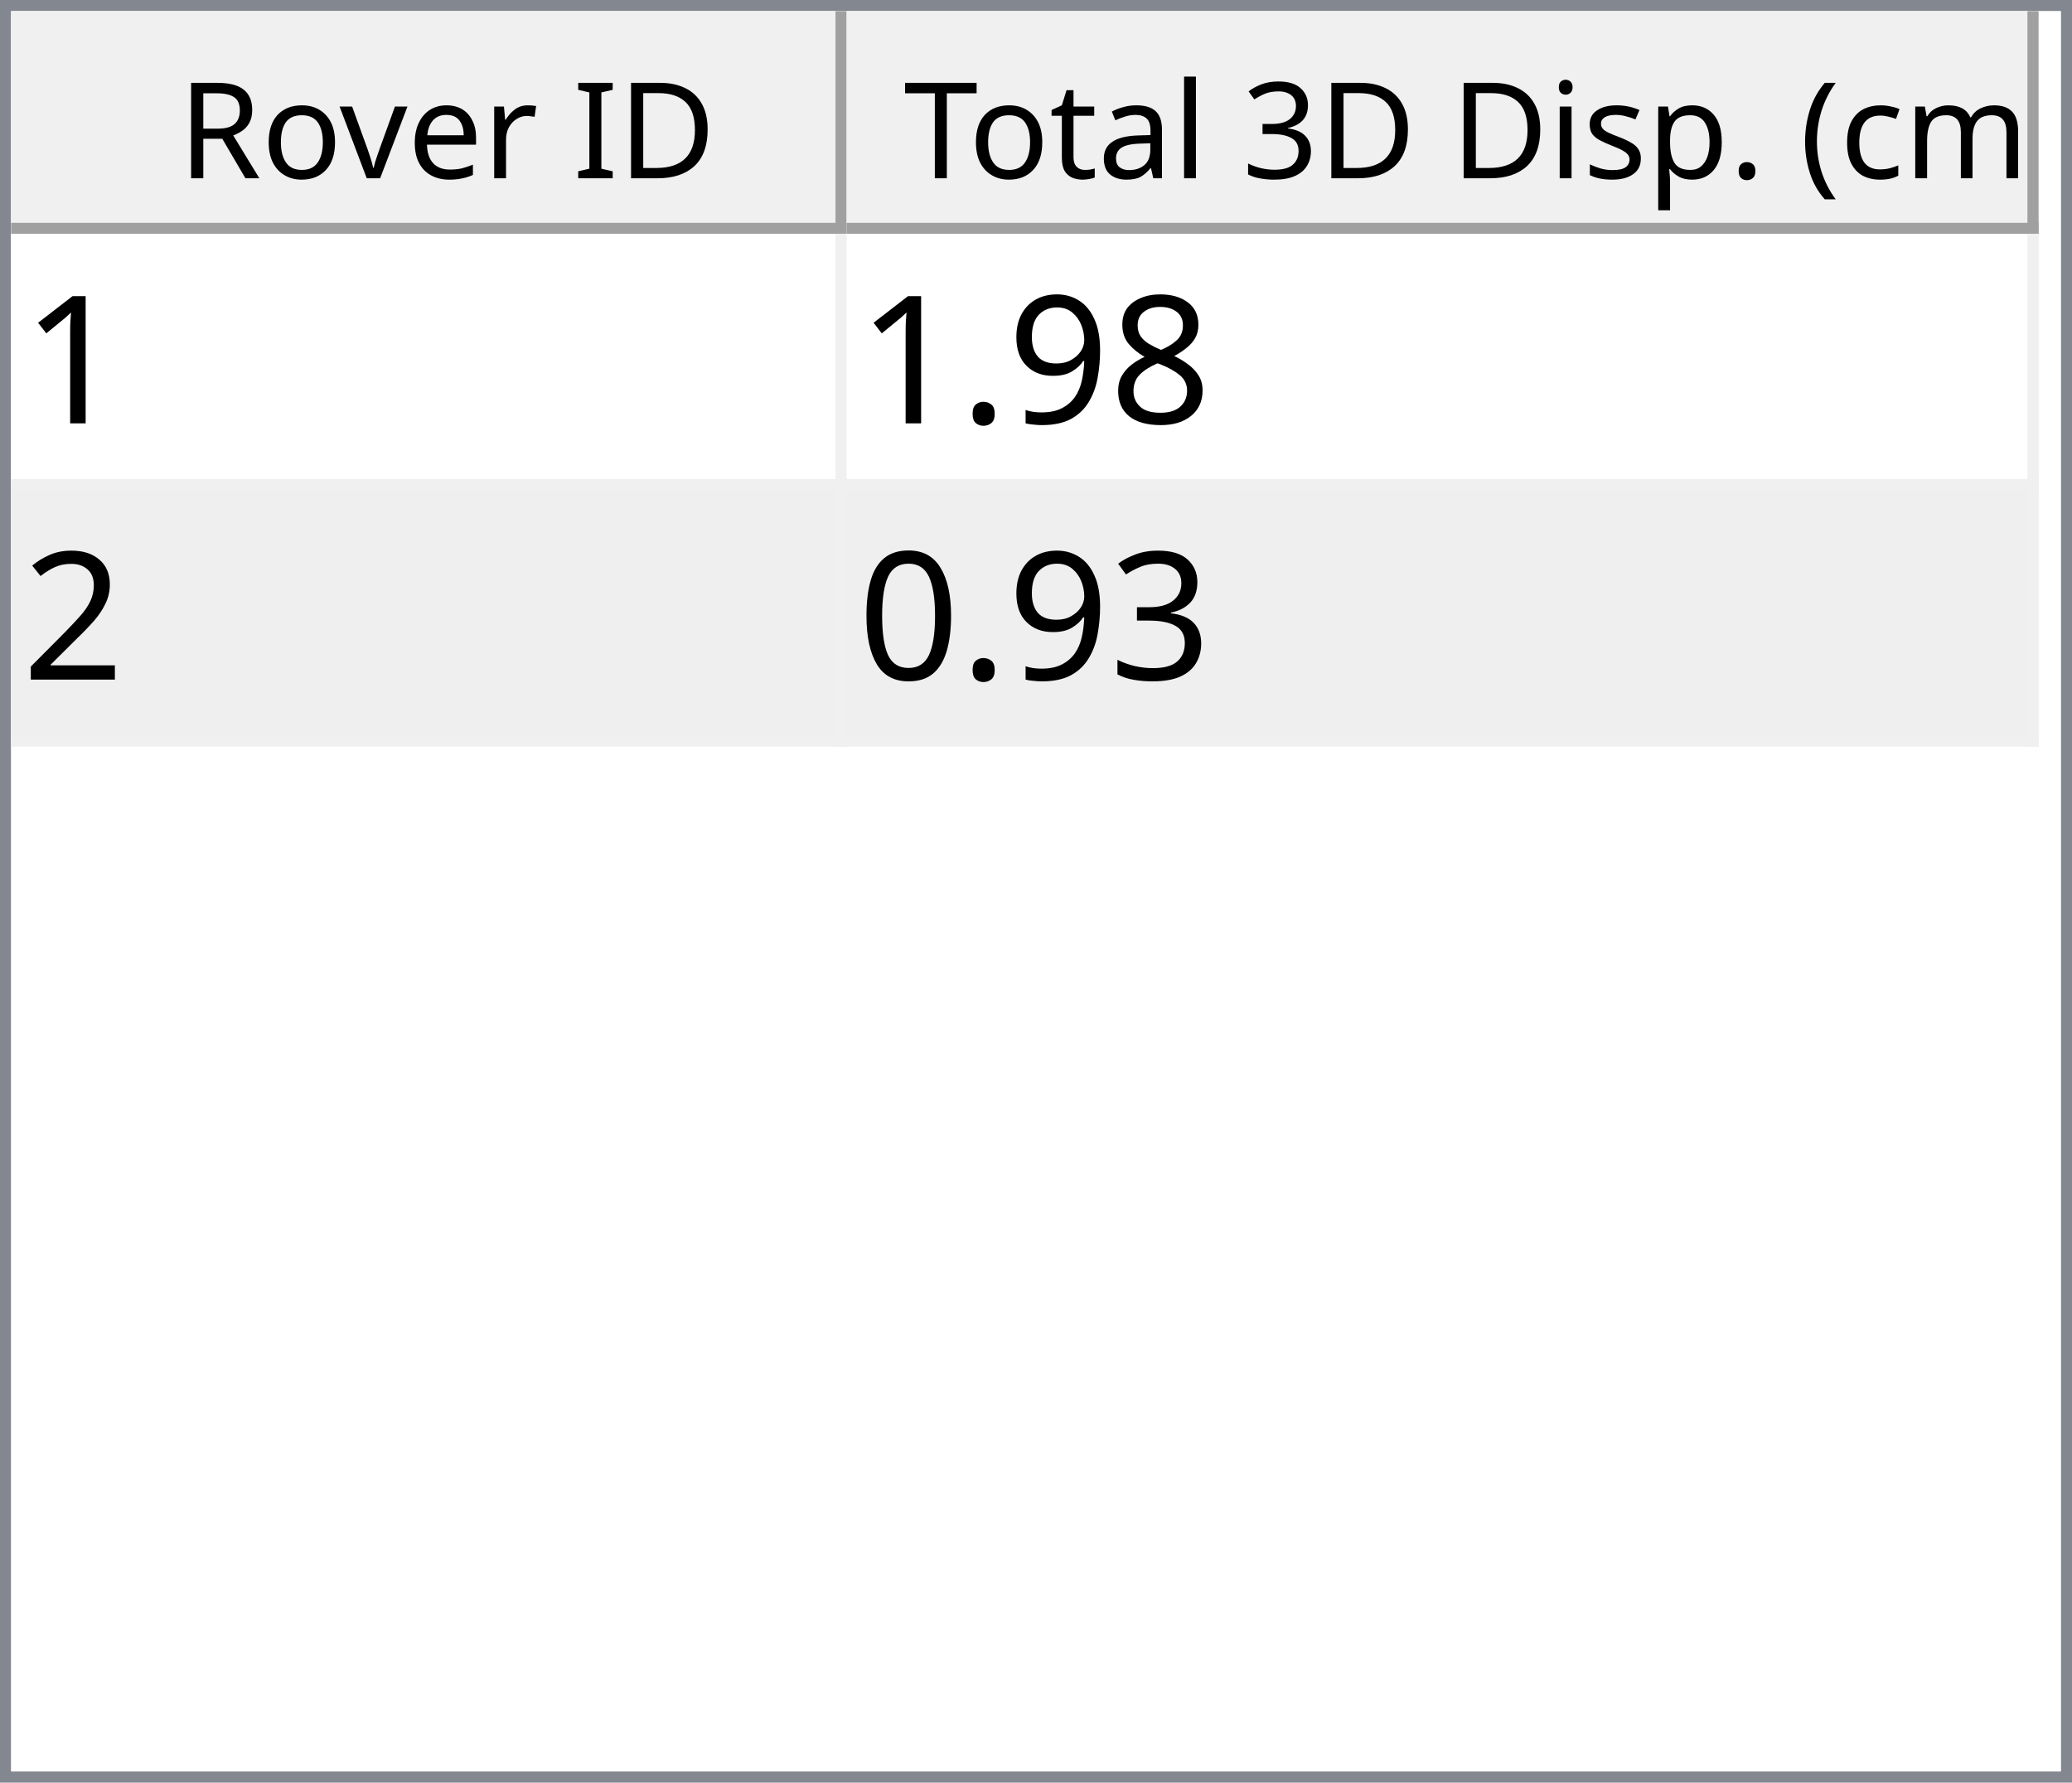
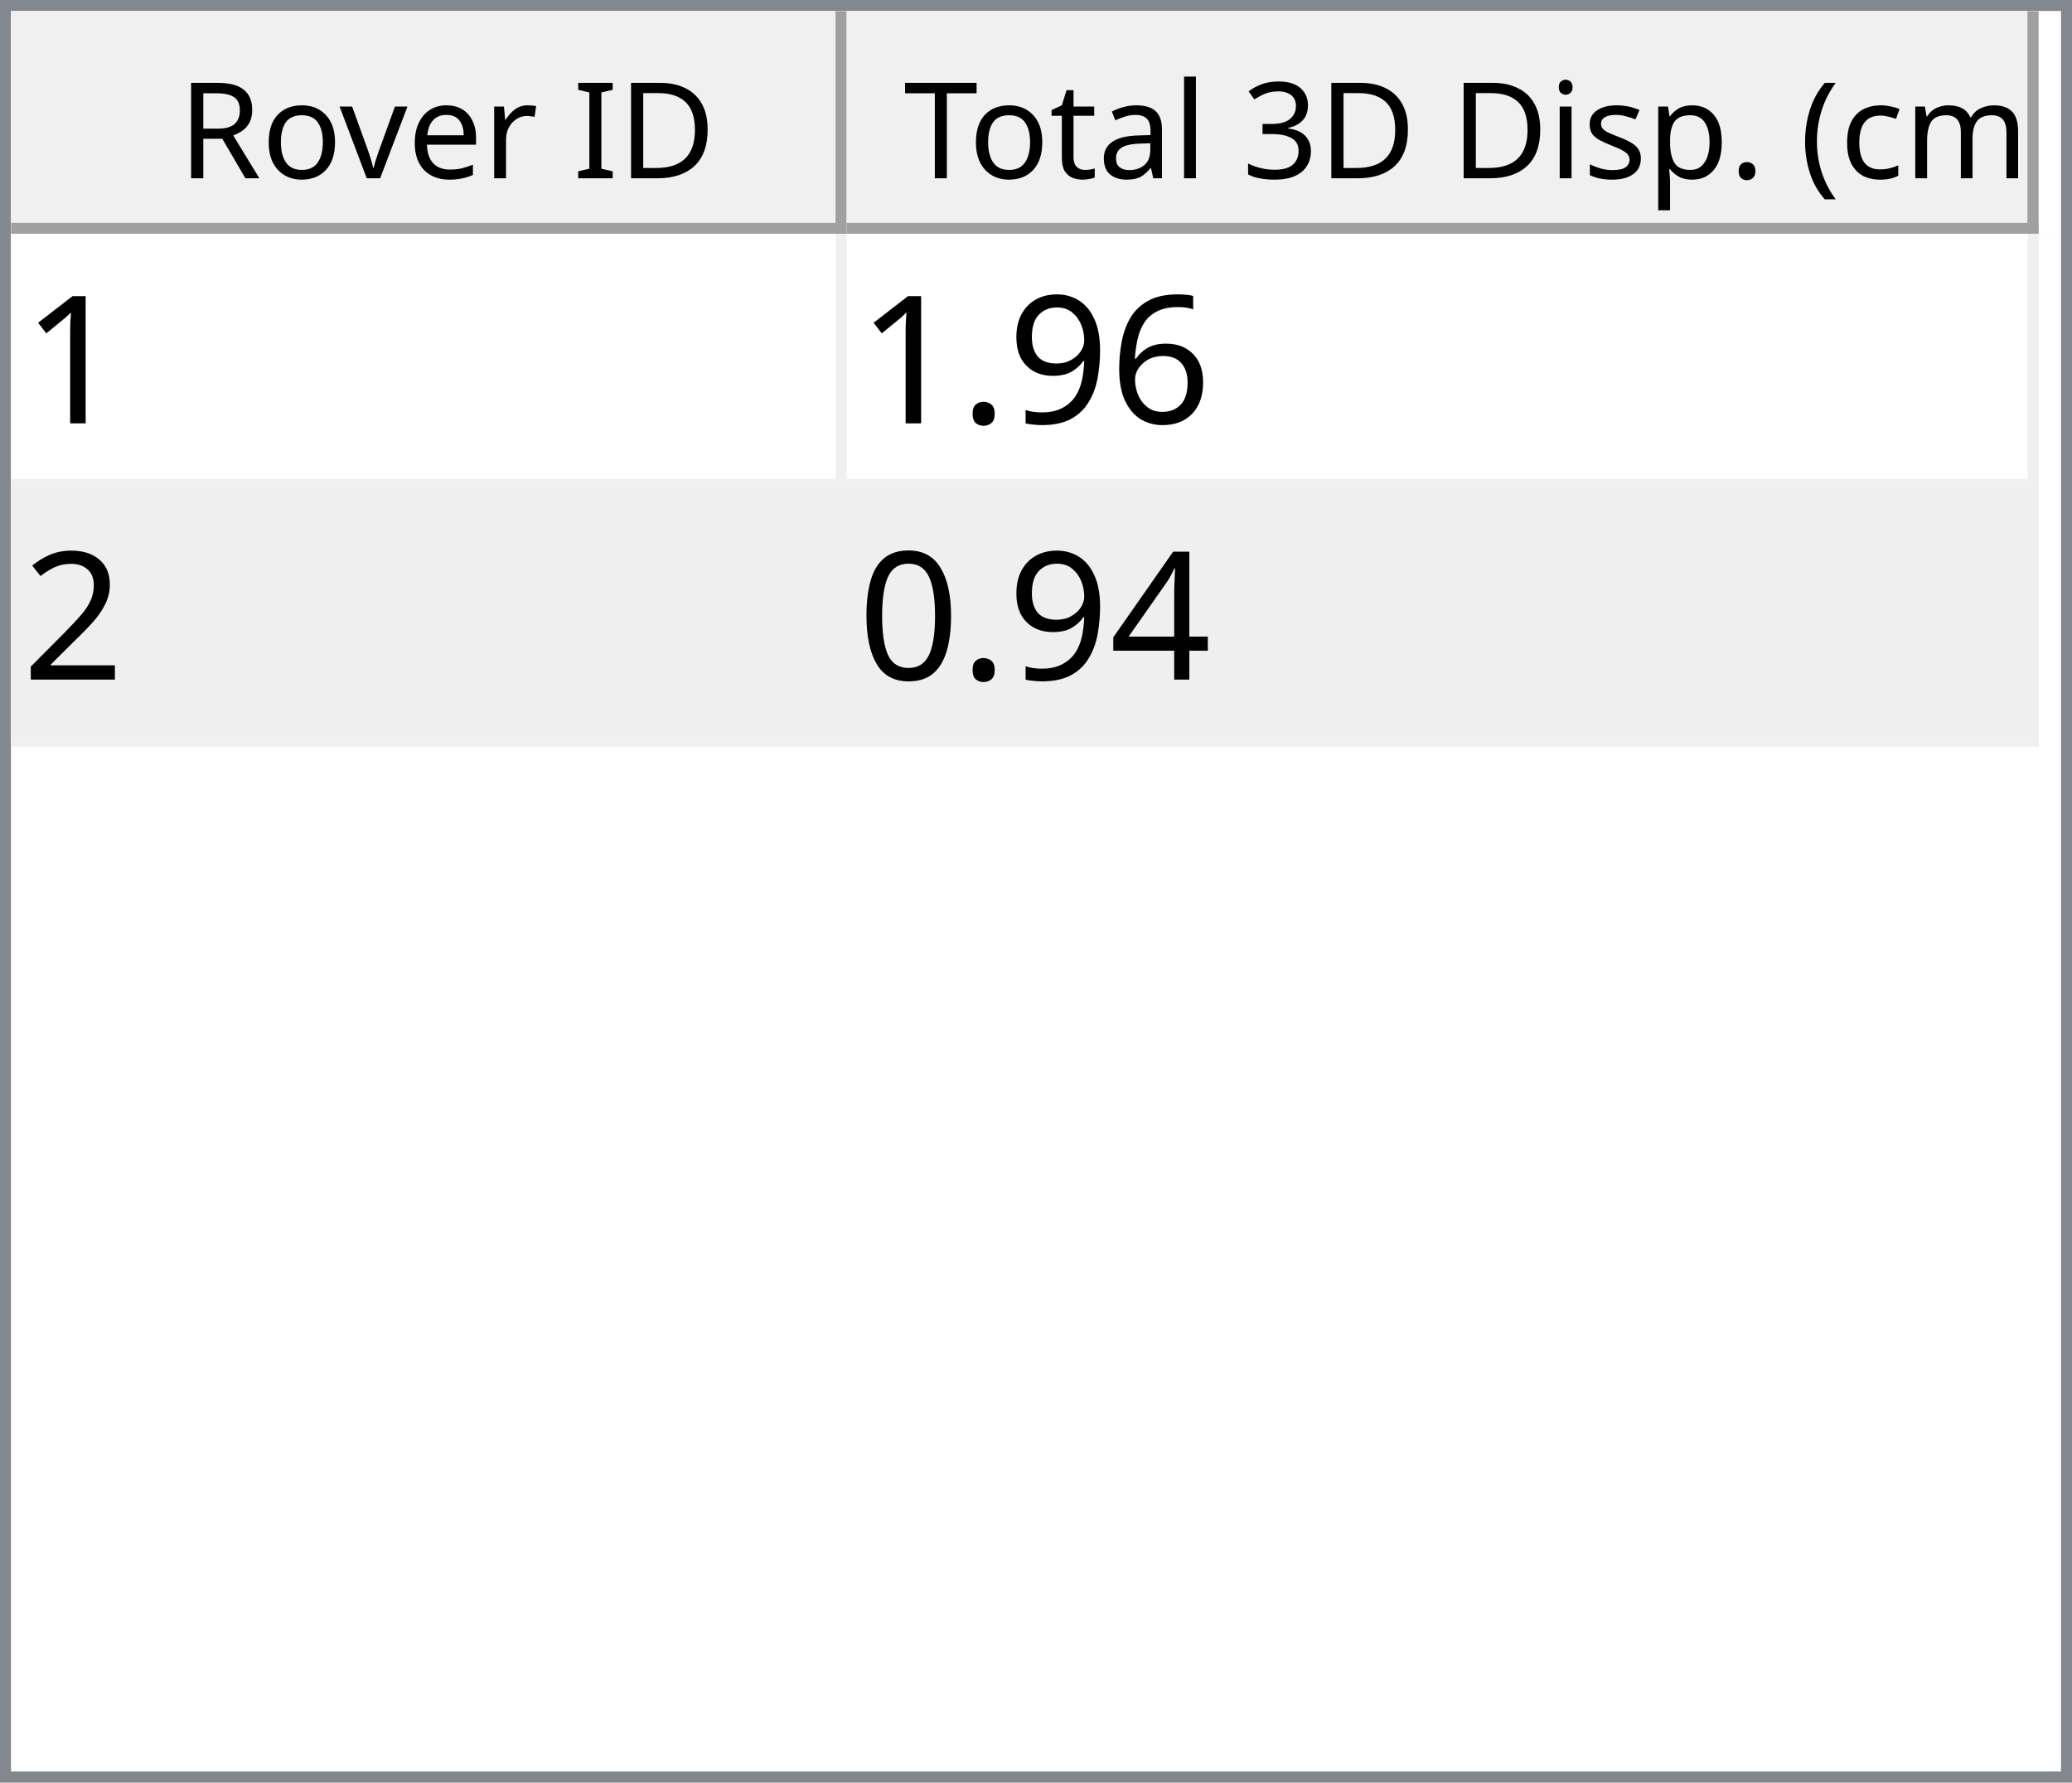
<svg xmlns="http://www.w3.org/2000/svg" style="fill-opacity:1; color-rendering:auto; color-interpolation:auto; text-rendering:auto; stroke:black; stroke-linecap:square; stroke-miterlimit:10; shape-rendering:auto; stroke-opacity:1; fill:black; stroke-dasharray:none; font-weight:normal; stroke-width:1; font-family:'Dialog'; font-style:normal; stroke-linejoin:miter; font-size:12px; stroke-dashoffset:0; image-rendering:auto;" width="186" height="160">
  <defs id="genericDefs" />
  <g>
    <defs id="defs1">
      <clipPath clipPathUnits="userSpaceOnUse" id="clipPath1">
        <path d="M0 0 L186 0 L186 160 L0 160 L0 0 Z" />
      </clipPath>
      <clipPath clipPathUnits="userSpaceOnUse" id="clipPath2">
        <path d="M0 0 L0 160 L186 160 L186 0 Z" />
      </clipPath>
      <clipPath clipPathUnits="userSpaceOnUse" id="clipPath3">
        <path d="M0 0 L0 20 L184 20 L184 0 Z" />
      </clipPath>
      <clipPath clipPathUnits="userSpaceOnUse" id="clipPath4">
        <path d="M0 0 L0 20 L75 20 L75 0 Z" />
      </clipPath>
      <clipPath clipPathUnits="userSpaceOnUse" id="clipPath5">
        <path d="M1 1 L1 19 L74 19 L74 1 Z" />
      </clipPath>
      <clipPath clipPathUnits="userSpaceOnUse" id="clipPath6">
        <path d="M0 0 L0 18 L73 18 L73 0 Z" />
      </clipPath>
      <clipPath clipPathUnits="userSpaceOnUse" id="clipPath7">
        <path d="M-0.5 -0.5 L-0.5 19.5 L74.5 19.5 L74.5 -0.5 Z" />
      </clipPath>
      <clipPath clipPathUnits="userSpaceOnUse" id="clipPath8">
        <path d="M0 0 L0 20 L107 20 L107 0 Z" />
      </clipPath>
      <clipPath clipPathUnits="userSpaceOnUse" id="clipPath9">
        <path d="M1 1 L1 19 L106 19 L106 1 Z" />
      </clipPath>
      <clipPath clipPathUnits="userSpaceOnUse" id="clipPath10">
        <path d="M0 0 L0 18 L105 18 L105 0 Z" />
      </clipPath>
      <clipPath clipPathUnits="userSpaceOnUse" id="clipPath11">
        <path d="M-0.5 -0.5 L-0.5 19.5 L106.5 19.5 L106.5 -0.5 Z" />
      </clipPath>
      <clipPath clipPathUnits="userSpaceOnUse" id="clipPath12">
        <path d="M0 0 L0 138 L184 138 L184 0 Z" />
      </clipPath>
      <clipPath clipPathUnits="userSpaceOnUse" id="clipPath13">
        <path d="M0 0 L0 46 L182 46 L182 0 Z" />
      </clipPath>
      <clipPath clipPathUnits="userSpaceOnUse" id="clipPath14">
        <path d="M-0.5 -0.5 L-0.5 45.5 L181.5 45.5 L181.5 -0.5 Z" />
      </clipPath>
      <clipPath clipPathUnits="userSpaceOnUse" id="clipPath15">
        <path d="M0 0 L0 22 L74 22 L74 0 Z" />
      </clipPath>
      <clipPath clipPathUnits="userSpaceOnUse" id="clipPath16">
        <path d="M0 0 L0 22 L106 22 L106 0 Z" />
      </clipPath>
      <font horiz-adv-x="64.551" id="font1">
        <font-face ascent="107.91" descent="25.098" units-per-em="100" style="font-style:normal; font-family:Segoe UI; font-weight:normal;" />
        <missing-glyph horiz-adv-x="64.551" d="M8.109 0 L8.109 68.266 L56.453 68.266 L56.453 0 L8.109 0 ZM15.328 7.234 L49.219 7.234 L49.219 61.031 L15.328 61.031 L15.328 7.234 Z" />
        <glyph unicode="D" horiz-adv-x="70.117" d="M9.188 0 L9.188 70.016 L28.516 70.016 Q65.531 70.016 65.531 35.891 Q65.531 19.672 55.25 9.836 Q44.969 0 27.734 0 L9.188 0 ZM17.391 62.594 L17.391 7.422 L27.828 7.422 Q41.609 7.422 49.273 14.797 Q56.938 22.172 56.938 35.688 Q56.938 62.594 28.328 62.594 L17.391 62.594 Z" />
        <glyph unicode="I" horiz-adv-x="26.611" d="M17.391 0 L9.188 0 L9.188 70.016 L17.391 70.016 L17.391 0 Z" />
        <glyph unicode=" " horiz-adv-x="27.393" d="" />
        <glyph unicode="r" horiz-adv-x="34.766" d="M34.188 41.891 Q32.078 43.5 28.125 43.5 Q23 43.5 19.555 38.672 Q16.109 33.844 16.109 25.484 L16.109 0 L8.109 0 L8.109 50 L16.109 50 L16.109 39.703 L16.312 39.703 Q18.016 44.969 21.531 47.922 Q25.047 50.875 29.391 50.875 Q32.516 50.875 34.188 50.203 L34.188 41.891 Z" />
        <glyph unicode="e" horiz-adv-x="52.295" d="M48.297 23 L12.984 23 Q13.188 14.656 17.484 10.109 Q21.781 5.562 29.297 5.562 Q37.75 5.562 44.828 11.141 L44.828 3.609 Q38.234 -1.172 27.391 -1.172 Q16.797 -1.172 10.742 5.641 Q4.688 12.453 4.688 24.812 Q4.688 36.469 11.305 43.82 Q17.922 51.172 27.734 51.172 Q37.547 51.172 42.922 44.828 Q48.297 38.484 48.297 27.203 L48.297 23 ZM40.094 29.781 Q40.047 36.719 36.75 40.578 Q33.453 44.438 27.594 44.438 Q21.922 44.438 17.969 40.383 Q14.016 36.328 13.094 29.781 L40.094 29.781 Z" />
        <glyph unicode="v" horiz-adv-x="47.9" d="M47.406 50 L27.484 0 L19.625 0 L0.688 50 L9.469 50 L22.172 13.672 Q23.578 9.672 23.922 6.688 L24.125 6.688 Q24.609 10.453 25.688 13.484 L38.969 50 L47.406 50 Z" />
        <glyph unicode="o" horiz-adv-x="58.594" d="M29 -1.172 Q17.922 -1.172 11.305 5.836 Q4.688 12.844 4.688 24.422 Q4.688 37.016 11.57 44.094 Q18.453 51.172 30.172 51.172 Q41.359 51.172 47.633 44.289 Q53.906 37.406 53.906 25.203 Q53.906 13.234 47.141 6.031 Q40.375 -1.172 29 -1.172 ZM29.594 44.438 Q21.875 44.438 17.383 39.188 Q12.891 33.938 12.891 24.703 Q12.891 15.828 17.43 10.695 Q21.969 5.562 29.594 5.562 Q37.359 5.562 41.531 10.594 Q45.703 15.625 45.703 24.906 Q45.703 34.281 41.531 39.359 Q37.359 44.438 29.594 44.438 Z" />
        <glyph unicode="R" horiz-adv-x="59.814" d="M59.375 0 L49.609 0 L37.891 19.625 Q36.281 22.359 34.766 24.289 Q33.25 26.219 31.664 27.438 Q30.078 28.656 28.25 29.219 Q26.422 29.781 24.125 29.781 L17.391 29.781 L17.391 0 L9.188 0 L9.188 70.016 L30.078 70.016 Q34.672 70.016 38.555 68.867 Q42.438 67.719 45.289 65.375 Q48.141 63.031 49.758 59.547 Q51.375 56.062 51.375 51.375 Q51.375 47.703 50.273 44.656 Q49.172 41.609 47.148 39.211 Q45.125 36.812 42.266 35.133 Q39.406 33.453 35.844 32.516 L35.844 32.328 Q37.594 31.547 38.891 30.547 Q40.188 29.547 41.359 28.18 Q42.531 26.812 43.68 25.078 Q44.828 23.344 46.234 21.047 L59.375 0 ZM17.391 62.594 L17.391 37.203 L28.516 37.203 Q31.594 37.203 34.203 38.133 Q36.812 39.062 38.719 40.797 Q40.625 42.531 41.703 45.047 Q42.781 47.562 42.781 50.688 Q42.781 56.297 39.141 59.445 Q35.5 62.594 28.609 62.594 L17.391 62.594 Z" />
        <glyph unicode=")" horiz-adv-x="30.176" d="M8.297 -15.922 L1.172 -15.922 Q16.406 2.344 16.406 26.812 Q16.406 51.469 1.078 70.016 L8.297 70.016 Q23.531 52.156 23.531 26.703 Q23.531 1.375 8.297 -15.922 Z" />
        <glyph unicode="m" horiz-adv-x="86.133" d="M79.109 0 L71.094 0 L71.094 28.719 Q71.094 37.016 68.531 40.727 Q65.969 44.438 59.906 44.438 Q54.781 44.438 51.195 39.75 Q47.609 35.062 47.609 28.516 L47.609 0 L39.594 0 L39.594 29.688 Q39.594 44.438 28.219 44.438 Q22.953 44.438 19.531 40.016 Q16.109 35.594 16.109 28.516 L16.109 0 L8.109 0 L8.109 50 L16.109 50 L16.109 42.094 L16.312 42.094 Q21.625 51.172 31.844 51.172 Q36.969 51.172 40.773 48.312 Q44.578 45.453 46 40.828 Q51.562 51.172 62.594 51.172 Q79.109 51.172 79.109 30.812 L79.109 0 Z" />
        <glyph unicode="c" horiz-adv-x="46.191" d="M42.188 2.297 Q36.422 -1.172 28.516 -1.172 Q17.828 -1.172 11.258 5.789 Q4.688 12.75 4.688 23.828 Q4.688 36.188 11.766 43.68 Q18.844 51.172 30.672 51.172 Q37.25 51.172 42.281 48.734 L42.281 40.531 Q36.719 44.438 30.375 44.438 Q22.703 44.438 17.797 38.945 Q12.891 33.453 12.891 24.516 Q12.891 15.719 17.508 10.641 Q22.125 5.562 29.891 5.562 Q36.422 5.562 42.188 9.906 L42.188 2.297 Z" />
        <glyph unicode="(" horiz-adv-x="30.176" d="M29.109 -15.922 L21.969 -15.922 Q6.844 1.375 6.844 26.703 Q6.844 52.156 21.969 70.016 L29.203 70.016 Q13.875 51.469 13.875 26.812 Q13.875 2.344 29.109 -15.922 Z" />
        <glyph unicode="." horiz-adv-x="21.68" d="M10.891 -1.078 Q8.641 -1.078 7.055 0.539 Q5.469 2.156 5.469 4.391 Q5.469 6.641 7.055 8.273 Q8.641 9.906 10.891 9.906 Q13.188 9.906 14.797 8.273 Q16.406 6.641 16.406 4.391 Q16.406 2.156 14.797 0.539 Q13.188 -1.078 10.891 -1.078 Z" />
        <glyph unicode="p" horiz-adv-x="58.789" d="M16.312 7.234 L16.109 7.234 L16.109 -23 L8.109 -23 L8.109 50 L16.109 50 L16.109 41.219 L16.312 41.219 Q22.219 51.172 33.594 51.172 Q43.266 51.172 48.688 44.461 Q54.109 37.75 54.109 26.469 Q54.109 13.922 48 6.375 Q41.891 -1.172 31.297 -1.172 Q21.578 -1.172 16.312 7.234 ZM16.109 27.391 L16.109 20.406 Q16.109 14.203 20.141 9.883 Q24.172 5.562 30.375 5.562 Q37.641 5.562 41.773 11.133 Q45.906 16.703 45.906 26.609 Q45.906 34.969 42.047 39.703 Q38.188 44.438 31.594 44.438 Q24.609 44.438 20.359 39.578 Q16.109 34.719 16.109 27.391 Z" />
        <glyph unicode="s" horiz-adv-x="42.432" d="M5.078 1.812 L5.078 10.406 Q11.625 5.562 19.484 5.562 Q30.031 5.562 30.031 12.594 Q30.031 14.594 29.125 15.992 Q28.219 17.391 26.68 18.461 Q25.141 19.531 23.07 20.383 Q21 21.234 18.609 22.172 Q15.281 23.484 12.766 24.828 Q10.25 26.172 8.57 27.859 Q6.891 29.547 6.031 31.695 Q5.172 33.844 5.172 36.719 Q5.172 40.234 6.789 42.945 Q8.406 45.656 11.086 47.484 Q13.766 49.312 17.211 50.242 Q20.656 51.172 24.312 51.172 Q30.812 51.172 35.938 48.922 L35.938 40.828 Q30.422 44.438 23.25 44.438 Q21 44.438 19.195 43.922 Q17.391 43.406 16.094 42.477 Q14.797 41.547 14.086 40.258 Q13.375 38.969 13.375 37.406 Q13.375 35.453 14.086 34.133 Q14.797 32.812 16.164 31.789 Q17.531 30.766 19.484 29.938 Q21.438 29.109 23.922 28.125 Q27.25 26.859 29.883 25.516 Q32.516 24.172 34.375 22.484 Q36.234 20.797 37.234 18.602 Q38.234 16.406 38.234 13.375 Q38.234 9.672 36.602 6.938 Q34.969 4.203 32.234 2.398 Q29.5 0.594 25.93 -0.289 Q22.359 -1.172 18.453 -1.172 Q10.75 -1.172 5.078 1.812 Z" />
        <glyph unicode="i" horiz-adv-x="24.219" d="M12.203 62.703 Q10.062 62.703 8.547 64.164 Q7.031 65.625 7.031 67.875 Q7.031 70.125 8.547 71.609 Q10.062 73.094 12.203 73.094 Q14.406 73.094 15.945 71.609 Q17.484 70.125 17.484 67.875 Q17.484 65.719 15.945 64.211 Q14.406 62.703 12.203 62.703 ZM16.109 0 L8.109 0 L8.109 50 L16.109 50 L16.109 0 Z" />
        <glyph unicode="3" horiz-adv-x="53.906" d="M46.531 19.828 Q46.531 15.094 44.75 11.211 Q42.969 7.328 39.719 4.57 Q36.469 1.812 31.93 0.297 Q27.391 -1.219 21.922 -1.219 Q11.922 -1.219 6 2.594 L6 11.188 Q13.094 5.609 22.219 5.609 Q25.875 5.609 28.828 6.539 Q31.781 7.469 33.906 9.227 Q36.031 10.984 37.18 13.477 Q38.328 15.969 38.328 19.094 Q38.328 32.812 18.797 32.812 L12.984 32.812 L12.984 39.594 L18.5 39.594 Q35.797 39.594 35.797 52.484 Q35.797 64.406 22.609 64.406 Q15.188 64.406 8.688 59.422 L8.688 67.188 Q15.375 71.188 24.609 71.188 Q29 71.188 32.57 69.969 Q36.141 68.75 38.68 66.555 Q41.219 64.359 42.609 61.281 Q44 58.203 44 54.5 Q44 40.672 30.031 36.719 L30.031 36.531 Q33.594 36.141 36.625 34.797 Q39.656 33.453 41.852 31.305 Q44.047 29.156 45.289 26.25 Q46.531 23.344 46.531 19.828 Z" />
        <glyph unicode="l" horiz-adv-x="24.219" d="M16.109 0 L8.109 0 L8.109 74.031 L16.109 74.031 L16.109 0 Z" />
        <glyph unicode="a" horiz-adv-x="50.879" d="M43.891 0 L35.891 0 L35.891 7.812 L35.688 7.812 Q30.469 -1.172 20.312 -1.172 Q12.844 -1.172 8.617 2.781 Q4.391 6.734 4.391 13.281 Q4.391 27.297 20.906 29.594 L35.891 31.688 Q35.891 44.438 25.594 44.438 Q16.547 44.438 9.281 38.281 L9.281 46.484 Q16.656 51.172 26.266 51.172 Q43.891 51.172 43.891 32.516 L43.891 0 ZM35.891 25.297 L23.828 23.641 Q18.266 22.859 15.43 20.875 Q12.594 18.891 12.594 13.875 Q12.594 10.203 15.211 7.883 Q17.828 5.562 22.172 5.562 Q28.125 5.562 32.008 9.742 Q35.891 13.922 35.891 20.312 L35.891 25.297 Z" />
        <glyph unicode="t" horiz-adv-x="33.887" d="M31.297 0.484 Q28.469 -1.078 23.828 -1.078 Q10.688 -1.078 10.688 13.578 L10.688 43.172 L2.094 43.172 L2.094 50 L10.688 50 L10.688 62.203 L18.703 64.797 L18.703 50 L31.297 50 L31.297 43.172 L18.703 43.172 L18.703 14.984 Q18.703 9.969 20.414 7.82 Q22.125 5.672 26.078 5.672 Q29.109 5.672 31.297 7.328 L31.297 0.484 Z" />
        <glyph unicode="T" horiz-adv-x="52.393" d="M50.594 62.594 L30.375 62.594 L30.375 0 L22.172 0 L22.172 62.594 L2 62.594 L2 70.016 L50.594 70.016 L50.594 62.594 Z" />
      </font>
      <font horiz-adv-x="75.0" id="font2">
        <font-face ascent="100.537" descent="21.973" units-per-em="100" style="font-style:normal; font-family:sans-serif; font-weight:normal;" />
        <missing-glyph horiz-adv-x="75.0" d="M12.5 0 L12.5 62.5 L62.5 62.5 L62.5 0 L12.5 0 ZM14.062 1.562 L60.938 1.562 L60.938 60.938 L14.062 60.938 L14.062 1.562 Z" />
        <glyph unicode="1" horiz-adv-x="55.615" d="M37.25 0 L28.469 0 L28.469 56 Q25.297 52.984 20.141 49.953 Q14.984 46.922 10.891 45.406 L10.891 53.906 Q18.266 57.375 23.781 62.305 Q29.297 67.234 31.594 71.875 L37.25 71.875 L37.25 0 Z" />
-         <glyph unicode="8" horiz-adv-x="55.615" d="M17.672 38.812 Q12.203 40.828 9.57 44.539 Q6.938 48.25 6.938 53.422 Q6.938 61.234 12.555 66.555 Q18.172 71.875 27.484 71.875 Q36.859 71.875 42.578 66.43 Q48.297 60.984 48.297 53.172 Q48.297 48.188 45.68 44.508 Q43.062 40.828 37.75 38.812 Q44.344 36.672 47.781 31.883 Q51.219 27.094 51.219 20.453 Q51.219 11.281 44.727 5.031 Q38.234 -1.219 27.641 -1.219 Q17.047 -1.219 10.547 5.055 Q4.047 11.328 4.047 20.703 Q4.047 27.688 7.594 32.398 Q11.141 37.109 17.672 38.812 ZM15.922 53.719 Q15.922 48.641 19.195 45.414 Q22.469 42.188 27.688 42.188 Q32.766 42.188 36.016 45.383 Q39.266 48.578 39.266 53.219 Q39.266 58.062 35.914 61.359 Q32.562 64.656 27.594 64.656 Q22.562 64.656 19.242 61.43 Q15.922 58.203 15.922 53.719 ZM13.094 20.656 Q13.094 16.891 14.875 13.375 Q16.656 9.859 20.172 7.93 Q23.688 6 27.734 6 Q34.031 6 38.133 10.055 Q42.234 14.109 42.234 20.359 Q42.234 26.703 38.016 30.859 Q33.797 35.016 27.438 35.016 Q21.234 35.016 17.164 30.914 Q13.094 26.812 13.094 20.656 Z" />
+         <glyph unicode="6" horiz-adv-x="55.615" d="M49.75 54.047 L41.016 53.375 Q39.844 58.547 37.703 60.891 Q34.125 64.656 28.906 64.656 Q24.703 64.656 21.531 62.312 Q17.391 59.281 14.992 53.469 Q12.594 47.656 12.5 36.922 Q15.672 41.75 20.266 44.094 Q24.859 46.438 29.891 46.438 Q38.672 46.438 44.852 39.969 Q51.031 33.5 51.031 23.25 Q51.031 16.5 48.125 10.719 Q45.219 4.938 40.141 1.859 Q35.062 -1.219 28.609 -1.219 Q17.625 -1.219 10.695 6.859 Q3.766 14.938 3.766 33.5 Q3.766 54.25 11.422 63.672 Q18.109 71.875 29.438 71.875 Q37.891 71.875 43.289 67.141 Q48.688 62.406 49.75 54.047 ZM13.875 23.188 Q13.875 18.656 15.797 14.508 Q17.719 10.359 21.188 8.18 Q24.656 6 28.469 6 Q34.031 6 38.039 10.492 Q42.047 14.984 42.047 22.703 Q42.047 30.125 38.086 34.398 Q34.125 38.672 28.125 38.672 Q22.172 38.672 18.023 34.398 Q13.875 30.125 13.875 23.188 Z" />
        <glyph unicode="9" horiz-adv-x="55.615" d="M5.469 16.547 L13.922 17.328 Q14.984 11.375 18.016 8.688 Q21.047 6 25.781 6 Q29.828 6 32.883 7.859 Q35.938 9.719 37.891 12.82 Q39.844 15.922 41.164 21.195 Q42.484 26.469 42.484 31.938 Q42.484 32.516 42.438 33.688 Q39.797 29.5 35.234 26.883 Q30.672 24.266 25.344 24.266 Q16.453 24.266 10.305 30.711 Q4.156 37.156 4.156 47.703 Q4.156 58.594 10.578 65.234 Q17 71.875 26.656 71.875 Q33.641 71.875 39.43 68.117 Q45.219 64.359 48.219 57.398 Q51.219 50.438 51.219 37.25 Q51.219 23.531 48.242 15.406 Q45.266 7.281 39.383 3.031 Q33.5 -1.219 25.594 -1.219 Q17.188 -1.219 11.867 3.445 Q6.547 8.109 5.469 16.547 ZM41.453 48.141 Q41.453 55.719 37.43 60.156 Q33.406 64.594 27.734 64.594 Q21.875 64.594 17.531 59.812 Q13.188 55.031 13.188 47.406 Q13.188 40.578 17.312 36.305 Q21.438 32.031 27.484 32.031 Q33.594 32.031 37.523 36.305 Q41.453 40.578 41.453 48.141 Z" />
        <glyph unicode="." horiz-adv-x="27.783" d="M9.078 0 L9.078 10.016 L19.094 10.016 L19.094 0 L9.078 0 Z" />
        <glyph unicode="2" horiz-adv-x="55.615" d="M50.344 8.453 L50.344 0 L3.031 0 Q2.938 3.172 4.047 6.109 Q5.859 10.938 9.836 15.625 Q13.812 20.312 21.344 26.469 Q33.016 36.031 37.117 41.625 Q41.219 47.219 41.219 52.203 Q41.219 57.422 37.477 61.008 Q33.734 64.594 27.734 64.594 Q21.391 64.594 17.578 60.789 Q13.766 56.984 13.719 50.25 L4.688 51.172 Q5.609 61.281 11.664 66.578 Q17.719 71.875 27.938 71.875 Q38.234 71.875 44.242 66.164 Q50.25 60.453 50.25 52 Q50.25 47.703 48.492 43.555 Q46.734 39.406 42.656 34.812 Q38.578 30.219 29.109 22.219 Q21.188 15.578 18.945 13.211 Q16.703 10.844 15.234 8.453 L50.344 8.453 Z" />
-         <glyph unicode="3" horiz-adv-x="55.615" d="M4.203 18.891 L12.984 20.062 Q14.5 12.594 18.141 9.297 Q21.781 6 27 6 Q33.203 6 37.477 10.297 Q41.75 14.594 41.75 20.953 Q41.75 27 37.797 30.93 Q33.844 34.859 27.734 34.859 Q25.25 34.859 21.531 33.891 L22.516 41.609 Q23.391 41.5 23.922 41.5 Q29.547 41.5 34.039 44.43 Q38.531 47.359 38.531 53.469 Q38.531 58.297 35.258 61.477 Q31.984 64.656 26.812 64.656 Q21.688 64.656 18.266 61.43 Q14.844 58.203 13.875 51.766 L5.078 53.328 Q6.688 62.156 12.398 67.016 Q18.109 71.875 26.609 71.875 Q32.469 71.875 37.398 69.359 Q42.328 66.844 44.945 62.5 Q47.562 58.156 47.562 53.266 Q47.562 48.641 45.07 44.828 Q42.578 41.016 37.703 38.766 Q44.047 37.312 47.562 32.695 Q51.078 28.078 51.078 21.141 Q51.078 11.766 44.242 5.25 Q37.406 -1.266 26.953 -1.266 Q17.531 -1.266 11.305 4.352 Q5.078 9.969 4.203 18.891 Z" />
+         <glyph unicode="4" horiz-adv-x="55.615" d="M32.328 0 L32.328 17.141 L1.266 17.141 L1.266 25.203 L33.938 71.578 L41.109 71.578 L41.109 25.203 L50.781 25.203 L50.781 17.141 L41.109 17.141 L41.109 0 L32.328 0 ZM32.328 25.203 L32.328 57.469 L9.906 25.203 L32.328 25.203 Z" />
        <glyph unicode="0" horiz-adv-x="55.615" d="M4.156 35.297 Q4.156 48 6.766 55.742 Q9.375 63.484 14.523 67.68 Q19.672 71.875 27.484 71.875 Q33.25 71.875 37.594 69.555 Q41.938 67.234 44.773 62.867 Q47.609 58.5 49.219 52.227 Q50.828 45.953 50.828 35.297 Q50.828 22.703 48.242 14.969 Q45.656 7.234 40.508 3.008 Q35.359 -1.219 27.484 -1.219 Q17.141 -1.219 11.234 6.203 Q4.156 15.141 4.156 35.297 ZM13.188 35.297 Q13.188 17.672 17.312 11.836 Q21.438 6 27.484 6 Q33.547 6 37.672 11.859 Q41.797 17.719 41.797 35.297 Q41.797 52.984 37.672 58.789 Q33.547 64.594 27.391 64.594 Q21.344 64.594 17.719 59.469 Q13.188 52.938 13.188 35.297 Z" />
      </font>
    </defs>
    <g style="fill:white; stroke:white;">
      <rect x="0" y="0" width="186" style="clip-path:url(#clipPath1); stroke:none;" height="160" />
    </g>
    <g style="fill:white; text-rendering:optimizeSpeed; color-rendering:optimizeSpeed; image-rendering:optimizeSpeed; shape-rendering:crispEdges; stroke:white; color-interpolation:sRGB;">
      <rect x="0" width="186" height="160" y="0" style="stroke:none;" />
      <path style="stroke:none;" d="M0 160 L186 160 L186 0 L0 0 Z" />
    </g>
    <g style="fill:rgb(240,240,240); font-family:'Segoe UI'; stroke:rgb(240,240,240);">
      <rect x="0" y="0" width="186" style="clip-path:url(#clipPath2); stroke:none;" height="160" />
    </g>
    <g style="fill:rgb(130,135,144); font-family:'Segoe UI'; stroke:rgb(130,135,144);">
      <path d="M0 0 L186 0 L186 160 L0 160 L0 0 ZM1 1 L185 1 L185 159 L1 159 L1 1 Z" style="fill-rule:evenodd; clip-path:url(#clipPath2); stroke:none;" />
    </g>
    <g style="fill:white; font-family:'Segoe UI'; stroke:white;" transform="translate(1,1)">
      <rect x="0" y="0" width="184" style="clip-path:url(#clipPath3); stroke:none;" height="20" />
    </g>
    <g style="fill:rgb(240,240,240); font-family:'Segoe UI'; stroke:rgb(240,240,240);" transform="translate(1,1)">
      <rect x="0" y="0" width="75" style="clip-path:url(#clipPath4); stroke:none;" height="20" />
    </g>
    <g style="font-family:'Segoe UI';" transform="translate(2,2)">
      <text x="14" xml:space="preserve" y="14" style="clip-path:url(#clipPath6); stroke:none;">Rover ID</text>
    </g>
    <g style="fill:rgb(160,160,160); font-family:'Segoe UI'; stroke:rgb(160,160,160); stroke-linejoin:bevel;" transform="translate(1.5,1.5)">
      <line x1="74" x2="74" y1="0" style="fill:none; clip-path:url(#clipPath7);" y2="19" />
    </g>
    <g style="fill:rgb(160,160,160); font-family:'Segoe UI'; stroke:rgb(160,160,160); stroke-linejoin:bevel;" transform="matrix(1,0,0,1,1,1) translate(0.5,0.5)">
      <line x1="0" x2="74" y1="19" style="fill:none; clip-path:url(#clipPath7);" y2="19" />
    </g>
    <g style="fill:rgb(240,240,240); font-family:'Segoe UI'; stroke:rgb(240,240,240);" transform="translate(76,1)">
      <rect x="0" y="0" width="107" style="clip-path:url(#clipPath8); stroke:none;" height="20" />
    </g>
    <g style="font-family:'Segoe UI';" transform="translate(77,2)">
      <text x="1" xml:space="preserve" y="14" style="clip-path:url(#clipPath10); stroke:none;"> Total 3D Disp. (cm)</text>
    </g>
    <g style="fill:rgb(160,160,160); font-family:'Segoe UI'; stroke:rgb(160,160,160); stroke-linejoin:bevel;" transform="translate(76.5,1.5)">
      <line x1="106" x2="106" y1="0" style="fill:none; clip-path:url(#clipPath11);" y2="19" />
    </g>
    <g style="fill:rgb(160,160,160); font-family:'Segoe UI'; stroke:rgb(160,160,160); stroke-linejoin:bevel;" transform="matrix(1,0,0,1,76,1) translate(0.5,0.5)">
      <line x1="0" x2="106" y1="19" style="fill:none; clip-path:url(#clipPath11);" y2="19" />
    </g>
    <g style="fill:white; font-family:'Segoe UI'; stroke:white;" transform="translate(1,21)">
      <rect x="0" y="0" width="184" style="clip-path:url(#clipPath12); stroke:none;" height="138" />
    </g>
    <g style="fill:rgb(240,240,240); font-size:16px; font-family:sans-serif; stroke:rgb(240,240,240);" transform="translate(1,21)">
      <rect x="0" y="0" width="182" style="clip-path:url(#clipPath13); stroke:none;" height="46" />
      <line transform="translate(0.5,0.5)" x1="0" x2="181" y1="22" style="clip-path:url(#clipPath14); fill:none; stroke-linejoin:bevel;" y2="22" />
    </g>
    <g transform="matrix(1,0,0,1,1,21) translate(0.5,0.5)" style="fill:rgb(240,240,240); font-size:16px; font-family:sans-serif; stroke:rgb(240,240,240); stroke-linejoin:bevel;">
      <line x1="0" x2="181" y1="45" style="fill:none; clip-path:url(#clipPath14);" y2="45" />
    </g>
    <g transform="matrix(1,0,0,1,1,21) translate(0.5,0.5)" style="fill:rgb(240,240,240); font-size:16px; font-family:sans-serif; stroke:rgb(240,240,240); stroke-linejoin:bevel;">
      <line x1="74" x2="74" y1="0" style="fill:none; clip-path:url(#clipPath14);" y2="45" />
    </g>
    <g transform="matrix(1,0,0,1,1,21) translate(0.5,0.5)" style="fill:rgb(240,240,240); font-size:16px; font-family:sans-serif; stroke:rgb(240,240,240); stroke-linejoin:bevel;">
      <line x1="181" x2="181" y1="0" style="fill:none; clip-path:url(#clipPath14);" y2="45" />
    </g>
    <g style="fill:white; font-size:16px; font-family:sans-serif; stroke:white;" transform="matrix(1,0,0,1,1,21)">
      <rect x="0" y="0" width="74" style="clip-path:url(#clipPath15); stroke:none;" height="22" />
      <text x="1" y="17" style="fill:black; clip-path:url(#clipPath15); stroke:none;" xml:space="preserve">1</text>
    </g>
    <g style="fill:white; font-size:16px; font-family:sans-serif; stroke:white;" transform="matrix(1,0,0,1,1,21) translate(75,0)">
      <rect x="0" y="0" width="106" style="clip-path:url(#clipPath16); stroke:none;" height="22" />
-       <text x="1" y="17" style="fill:black; clip-path:url(#clipPath16); stroke:none;" xml:space="preserve">1.98</text>
+       <text x="1" y="17" style="fill:black; clip-path:url(#clipPath16); stroke:none;" xml:space="preserve">1.96</text>
    </g>
    <g style="fill:rgb(239,239,239); font-size:16px; font-family:sans-serif; stroke:rgb(239,239,239);" transform="matrix(1,0,0,1,1,21) translate(0,23)">
      <rect x="0" y="0" width="74" style="clip-path:url(#clipPath15); stroke:none;" height="22" />
      <text x="1" y="17" style="fill:black; clip-path:url(#clipPath15); stroke:none;" xml:space="preserve">2</text>
    </g>
    <g style="fill:rgb(239,239,239); font-size:16px; font-family:sans-serif; stroke:rgb(239,239,239);" transform="matrix(1,0,0,1,1,21) translate(75,23)">
      <rect x="0" y="0" width="106" style="clip-path:url(#clipPath16); stroke:none;" height="22" />
-       <text x="1" y="17" style="fill:black; clip-path:url(#clipPath16); stroke:none;" xml:space="preserve">0.93</text>
+       <text x="1" y="17" style="fill:black; clip-path:url(#clipPath16); stroke:none;" xml:space="preserve">0.94</text>
    </g>
  </g>
</svg>
